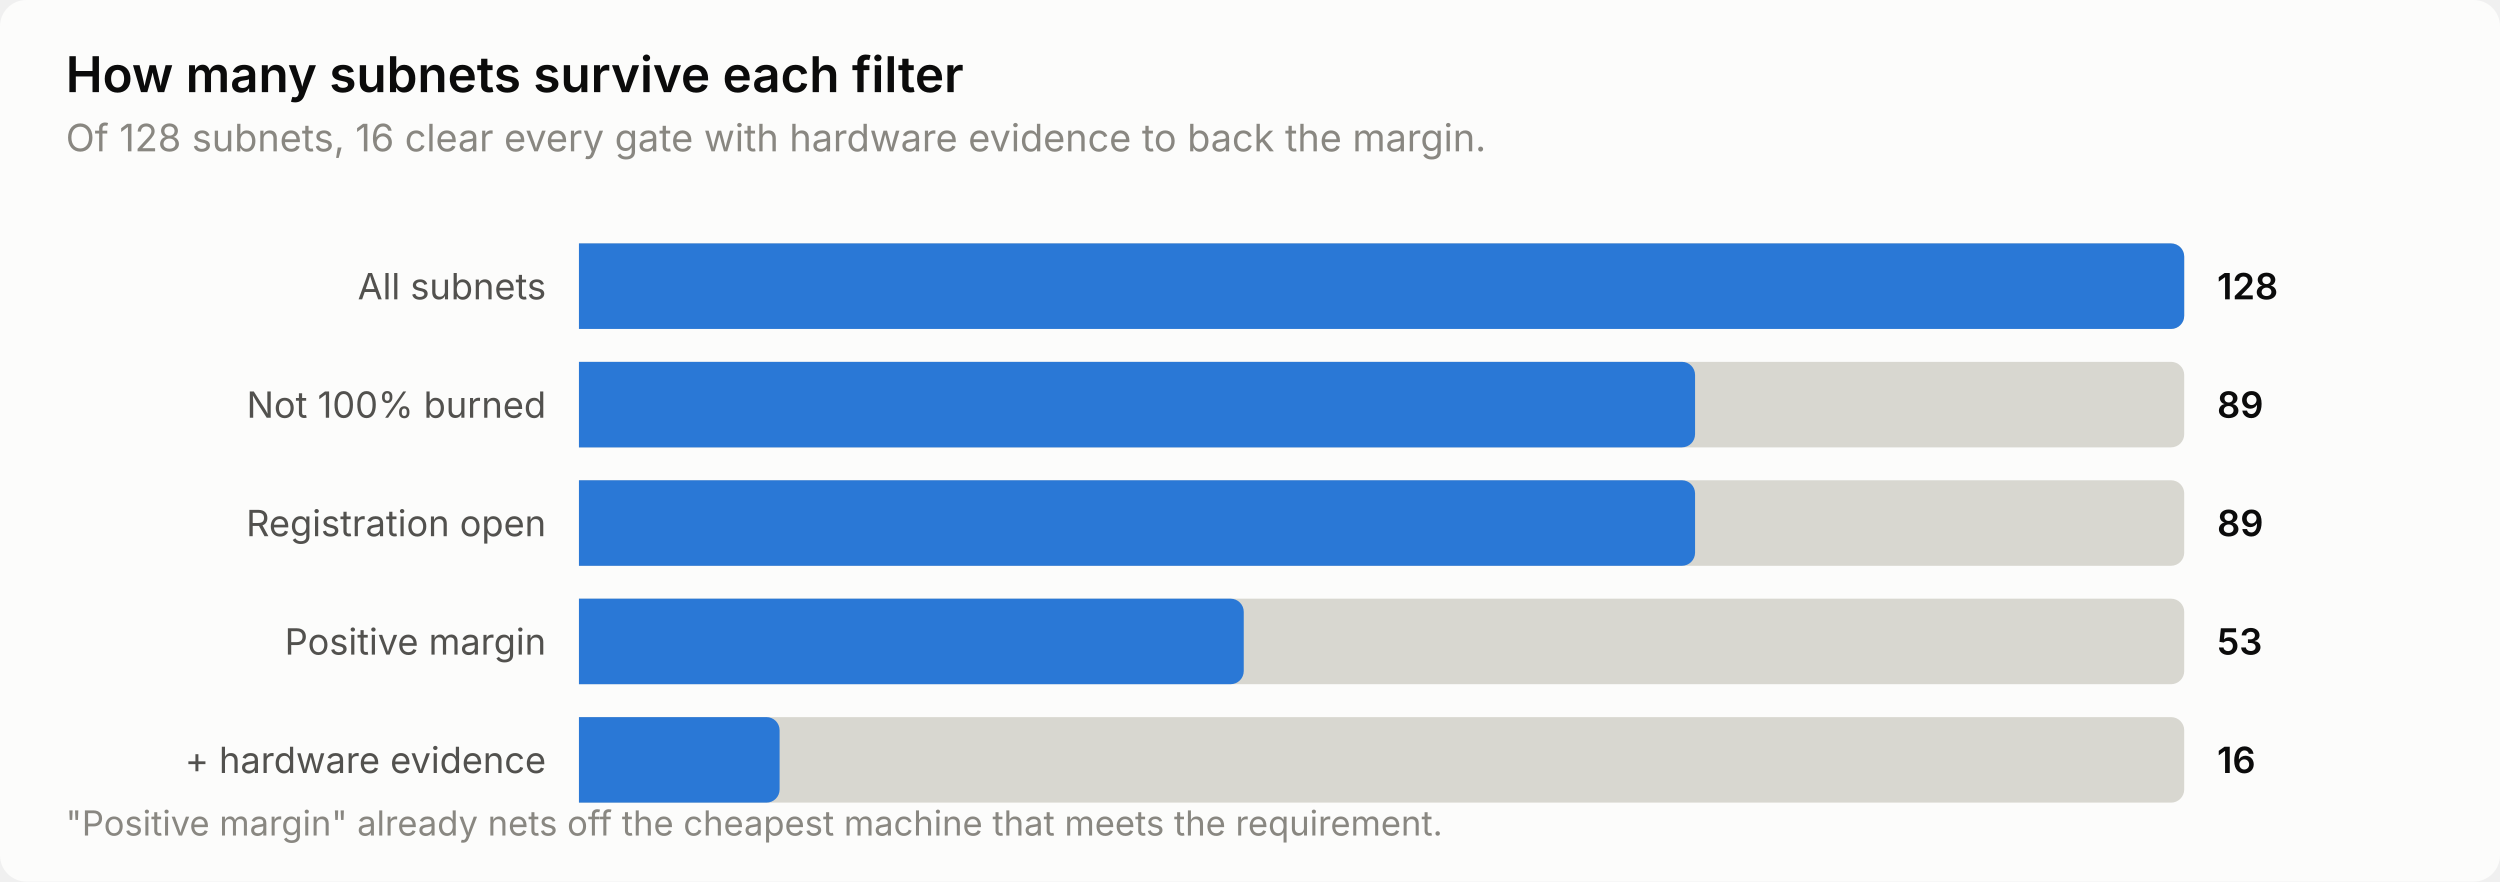
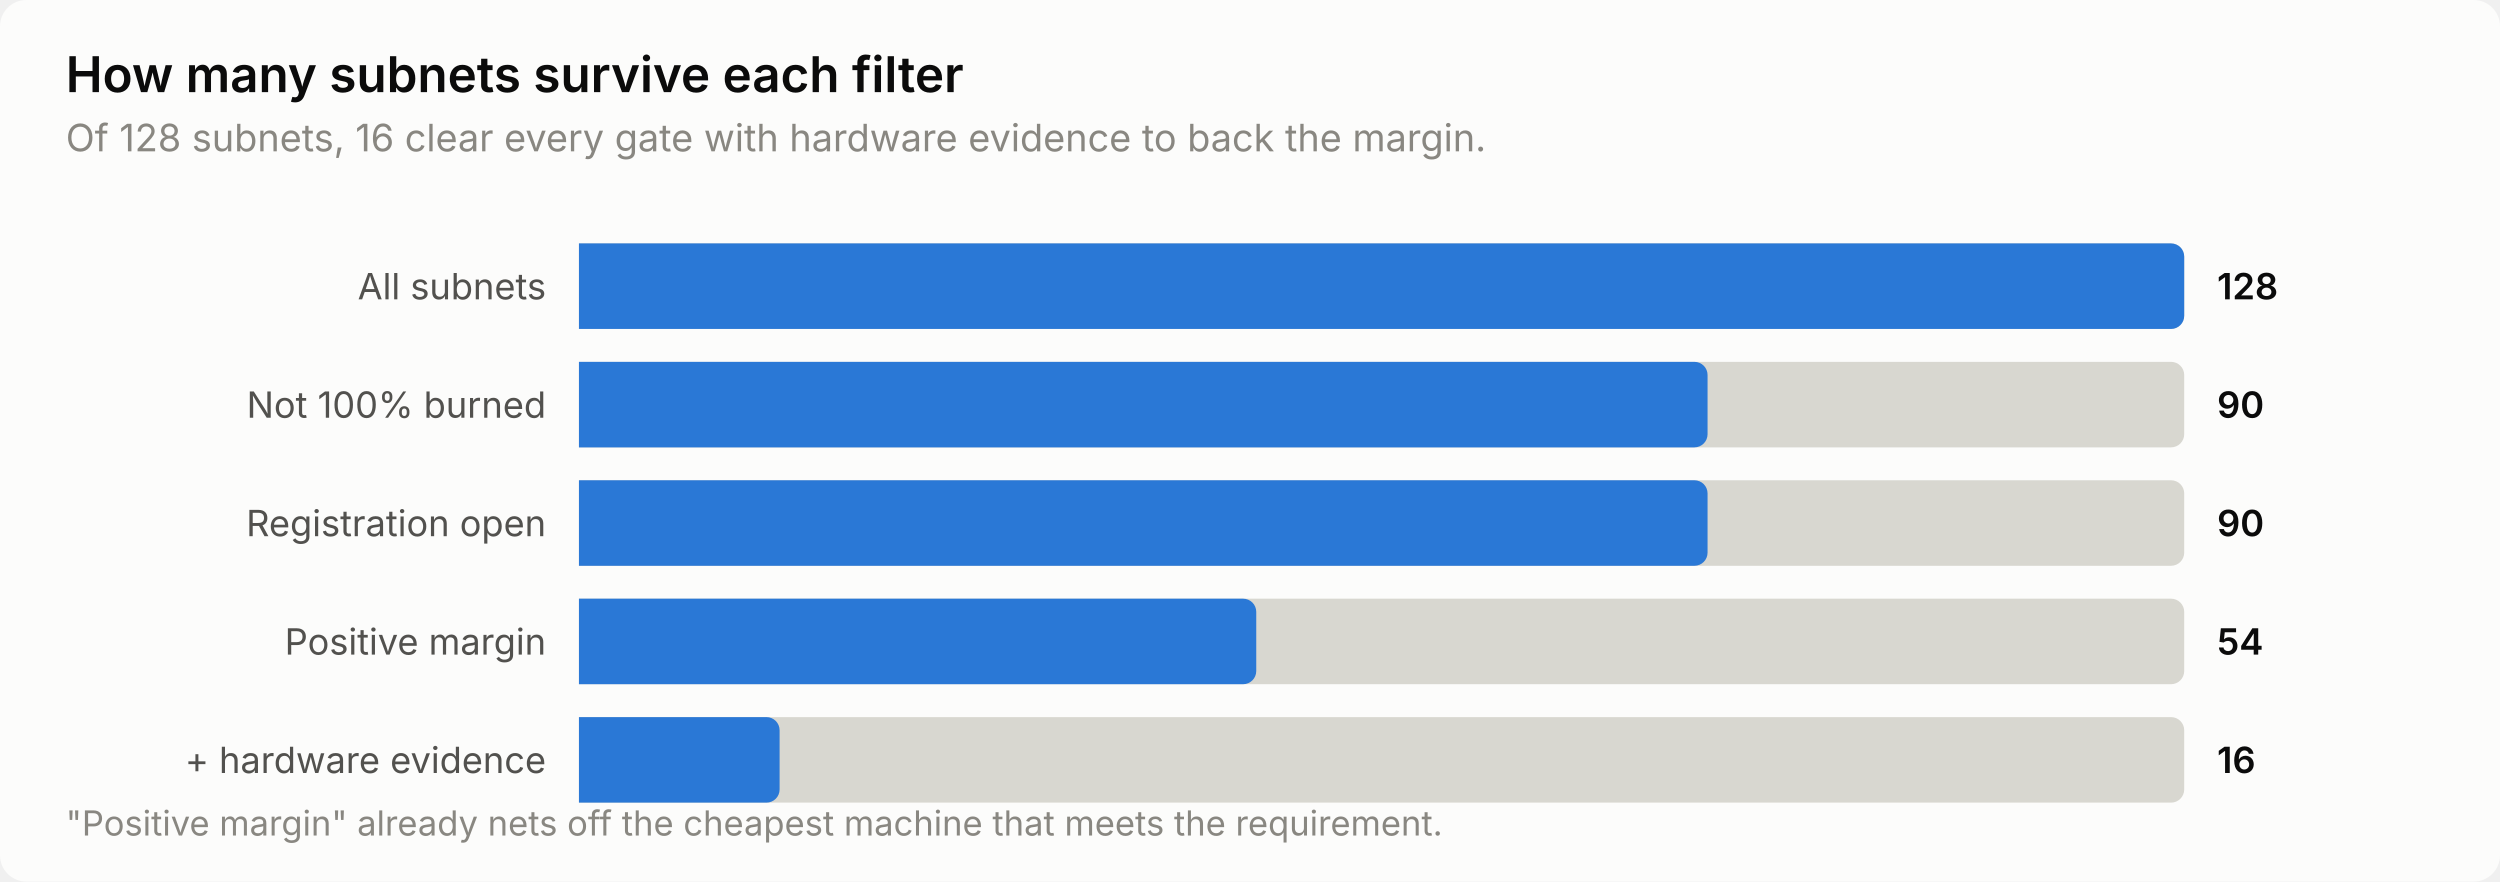
<svg xmlns="http://www.w3.org/2000/svg" width="760" height="268" viewBox="0 0 760 268" role="img" aria-label="How many subnets survive each filter">
  <style>
    text { font-family: system-ui, -apple-system, 'Segoe UI', sans-serif; }
    .t-title { font-size: 15px; font-weight: 600; }
    .t-sub { font-size: 11.5px; }
    .t-lab { font-size: 11px; }
    .t-val { font-size: 11px; font-weight: 600; font-variant-numeric: tabular-nums; }
    .t-tick { font-size: 10.5px; font-variant-numeric: tabular-nums; }

    .surface { fill: #fcfcfb; }
    .ink { fill: #0b0b0b; }
    .ink2 { fill: #52514e; }
    .muted { fill: #898781; }
    .grid { stroke: #e1e0d9; }
    .axis { stroke: #c3c2b7; }
    .accent { fill: #2a78d6; }
    .critical { fill: #d03b3b; }
    .deemph { fill: #d8d7d0; }

    @media (prefers-color-scheme: dark) {
      .surface { fill: #1a1a19; }
      .ink { fill: #ffffff; }
      .ink2 { fill: #c3c2b7; }
      .muted { fill: #898781; }
      .grid { stroke: #2c2c2a; }
      .axis { stroke: #383835; }
      .accent { fill: #3987e5; }
      .deemph { fill: #3a3a37; }
    }
</style>
  <rect class="surface" width="760" height="268" rx="8" />
  <text class="ink t-title" x="20" y="28">How many subnets survive each filter</text>
  <text class="muted t-sub" x="20" y="46">Of 128 subnets, 16 clear every gate with hardware evidence to back the margin.</text>
  <text class="ink2 t-lab" x="166" y="91" text-anchor="end">All subnets</text>
  <path class="deemph" d="M176.0,74.0 H660.0 a4.0,4.0 0 0 1 4.0,4.0 V96.0 a4.0,4.0 0 0 1 -4.0,4.0 H176.0 Z" />
  <path class="accent" d="M176.0,74.0 H660.0 a4.0,4.0 0 0 1 4.0,4.0 V96.0 a4.0,4.0 0 0 1 -4.0,4.0 H176.0 Z" />
  <text class="ink t-val" x="674" y="91">128</text>
  <text class="ink2 t-lab" x="166" y="127" text-anchor="end">Not 100% burned</text>
  <path class="deemph" d="M176.0,110.0 H660.0 a4.0,4.0 0 0 1 4.0,4.0 V132.0 a4.0,4.0 0 0 1 -4.0,4.0 H176.0 Z" />
-   <path class="accent" d="M176.0,110.0 H511.3 a4.0,4.0 0 0 1 4.0,4.0 V132.0 a4.0,4.0 0 0 1 -4.0,4.0 H176.0 Z" />
-   <text class="ink t-val" x="674" y="127">89</text>
+   <path class="accent" d="M176.0,110.0 H515.1 a4.0,4.0 0 0 1 4.0,4.0 V132.0 a4.0,4.0 0 0 1 -4.0,4.0 H176.0 Z" />
+   <text class="ink t-val" x="674" y="127">90</text>
  <text class="ink2 t-lab" x="166" y="163" text-anchor="end">Registration open</text>
  <path class="deemph" d="M176.0,146.0 H660.0 a4.0,4.0 0 0 1 4.0,4.0 V168.0 a4.0,4.0 0 0 1 -4.0,4.0 H176.0 Z" />
-   <path class="accent" d="M176.0,146.0 H511.3 a4.0,4.0 0 0 1 4.0,4.0 V168.0 a4.0,4.0 0 0 1 -4.0,4.0 H176.0 Z" />
-   <text class="ink t-val" x="674" y="163">89</text>
+   <path class="accent" d="M176.0,146.0 H515.1 a4.0,4.0 0 0 1 4.0,4.0 V168.0 a4.0,4.0 0 0 1 -4.0,4.0 H176.0 Z" />
+   <text class="ink t-val" x="674" y="163">90</text>
  <text class="ink2 t-lab" x="166" y="199" text-anchor="end">Positive margin</text>
  <path class="deemph" d="M176.0,182.0 H660.0 a4.0,4.0 0 0 1 4.0,4.0 V204.0 a4.0,4.0 0 0 1 -4.0,4.0 H176.0 Z" />
-   <path class="accent" d="M176.0,182.0 H374.1 a4.0,4.0 0 0 1 4.0,4.0 V204.0 a4.0,4.0 0 0 1 -4.0,4.0 H176.0 Z" />
-   <text class="ink t-val" x="674" y="199">53</text>
+   <path class="accent" d="M176.0,182.0 H377.9 a4.0,4.0 0 0 1 4.0,4.0 V204.0 a4.0,4.0 0 0 1 -4.0,4.0 H176.0 Z" />
+   <text class="ink t-val" x="674" y="199">54</text>
  <text class="ink2 t-lab" x="166" y="235" text-anchor="end">+ hardware evidence</text>
  <path class="deemph" d="M176.0,218.0 H660.0 a4.0,4.0 0 0 1 4.0,4.0 V240.0 a4.0,4.0 0 0 1 -4.0,4.0 H176.0 Z" />
  <path class="accent" d="M176.0,218.0 H233.0 a4.0,4.0 0 0 1 4.0,4.0 V240.0 a4.0,4.0 0 0 1 -4.0,4.0 H176.0 Z" />
  <text class="ink t-val" x="674" y="235">16</text>
  <text class="muted t-tick" x="20" y="254">"Positive margin" already nets off the cheapest machine that meets the requirement.</text>
</svg>
